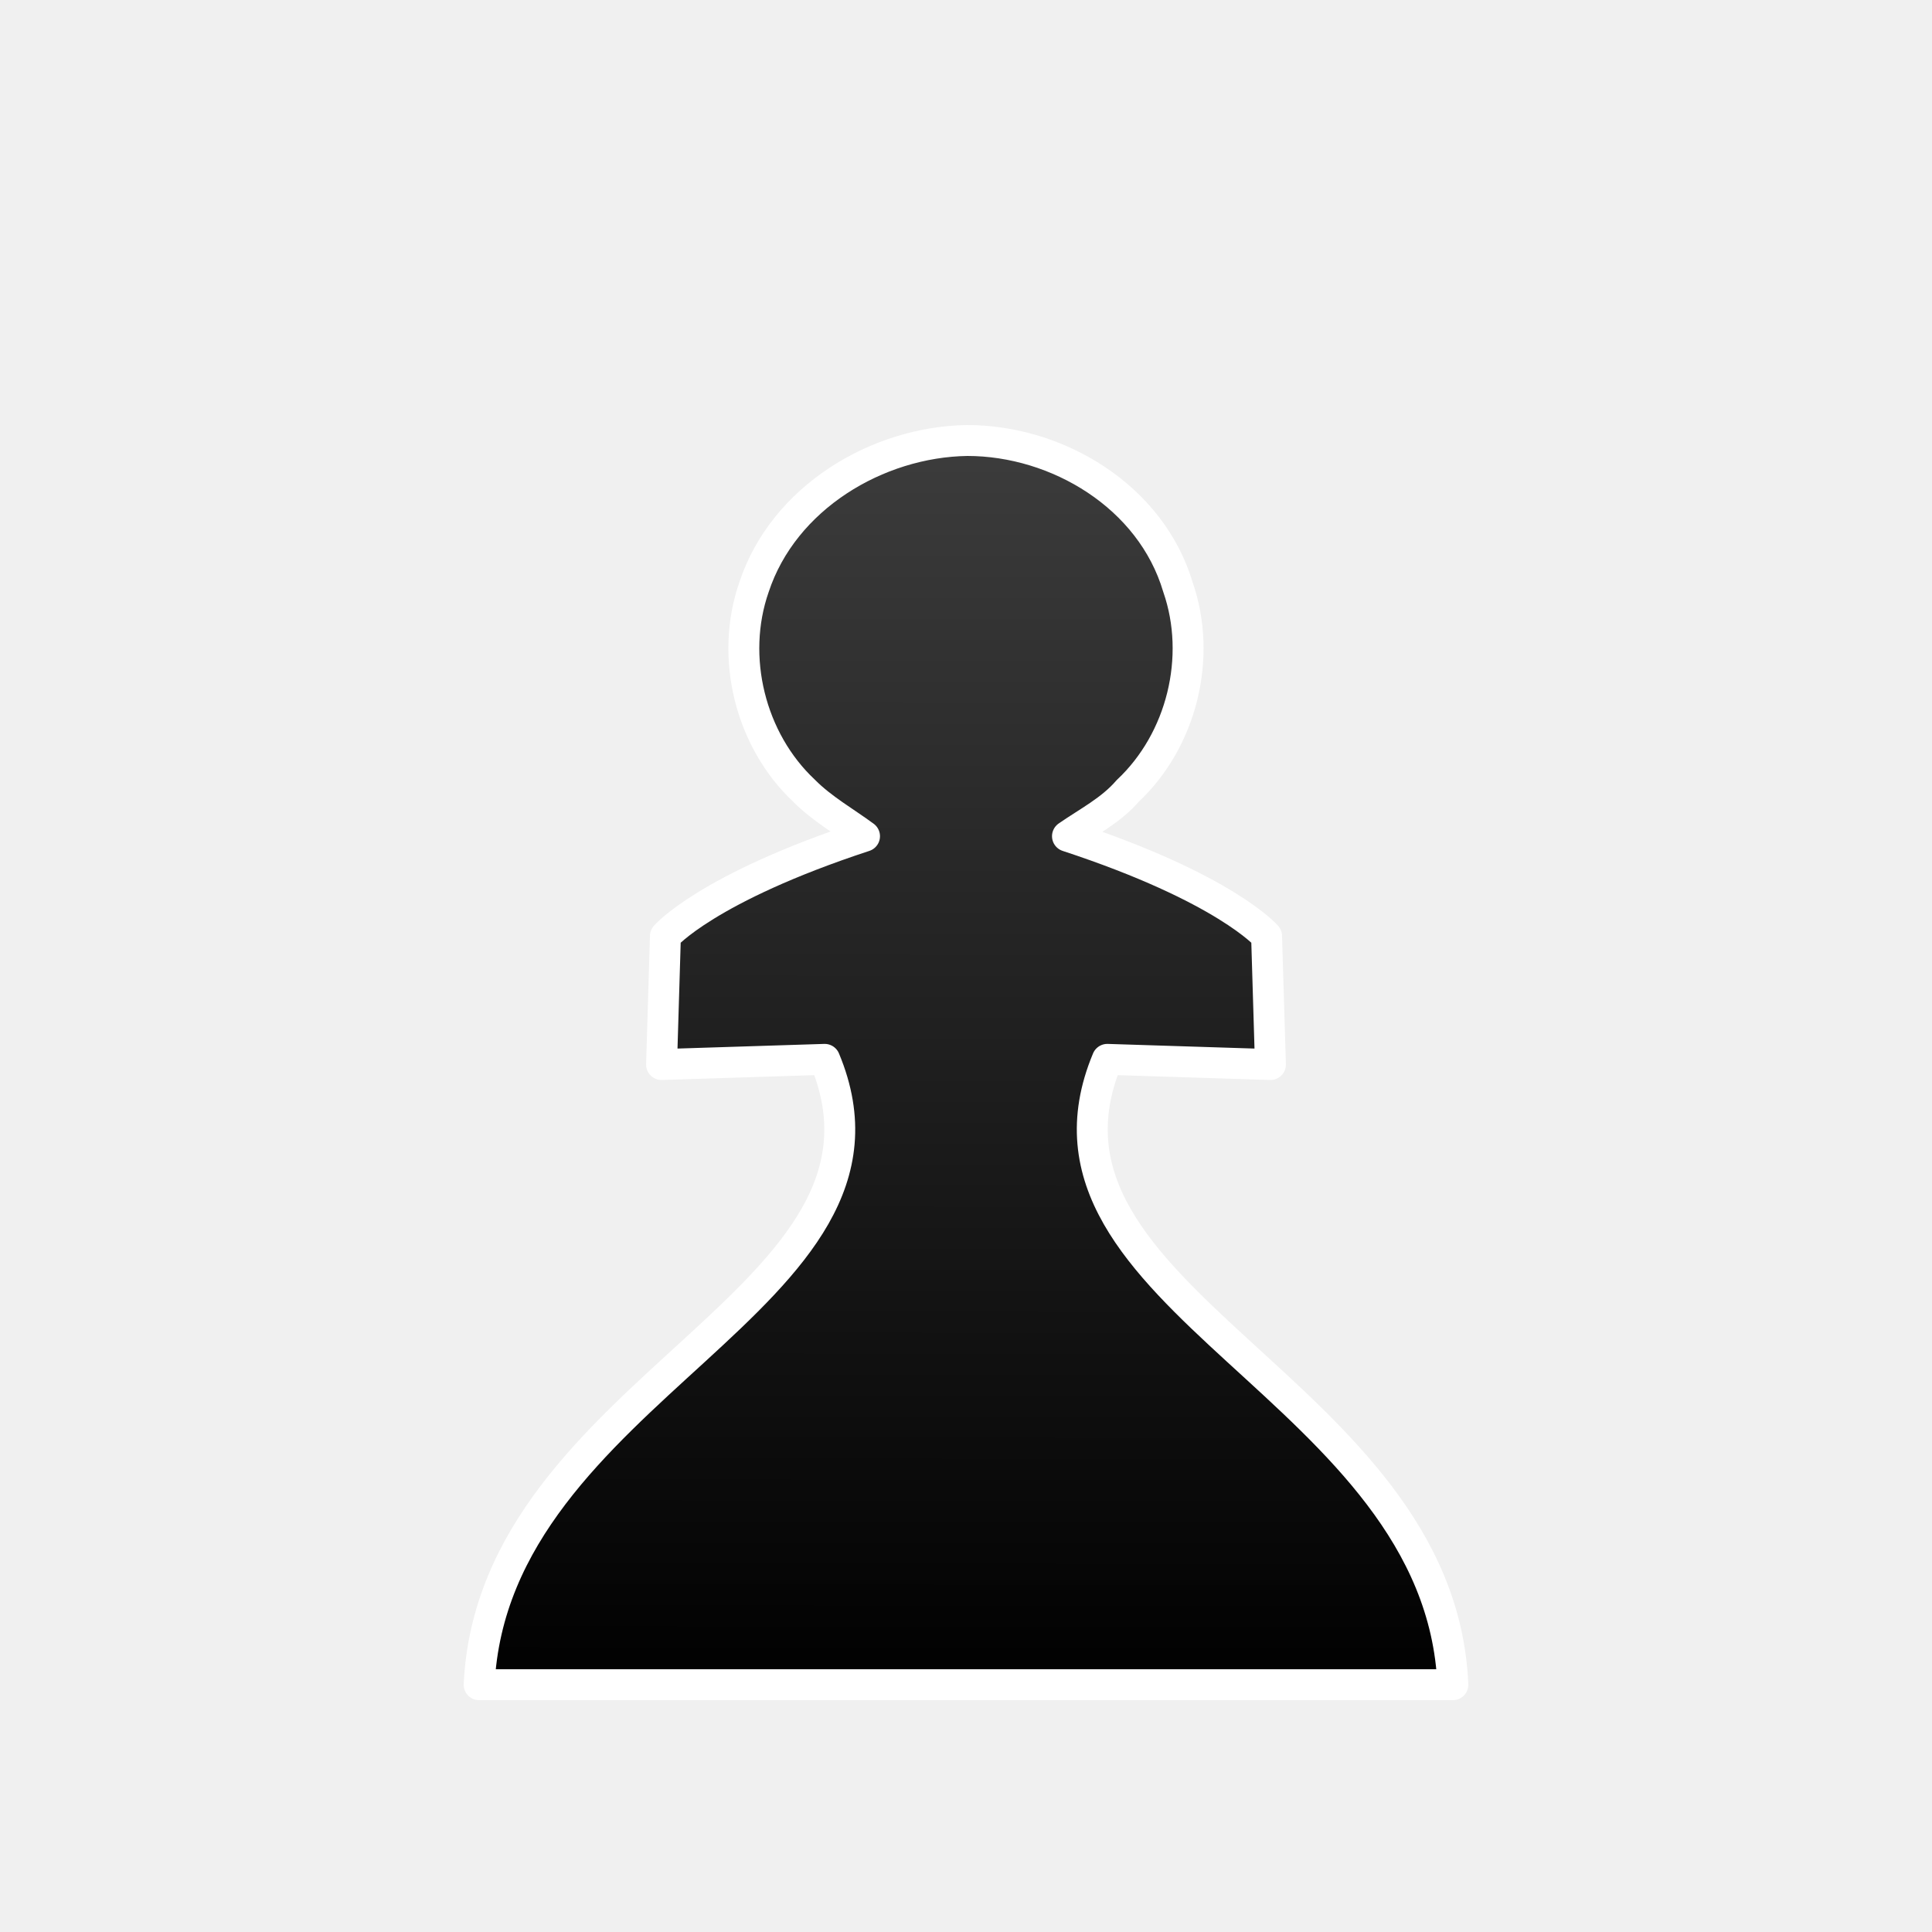
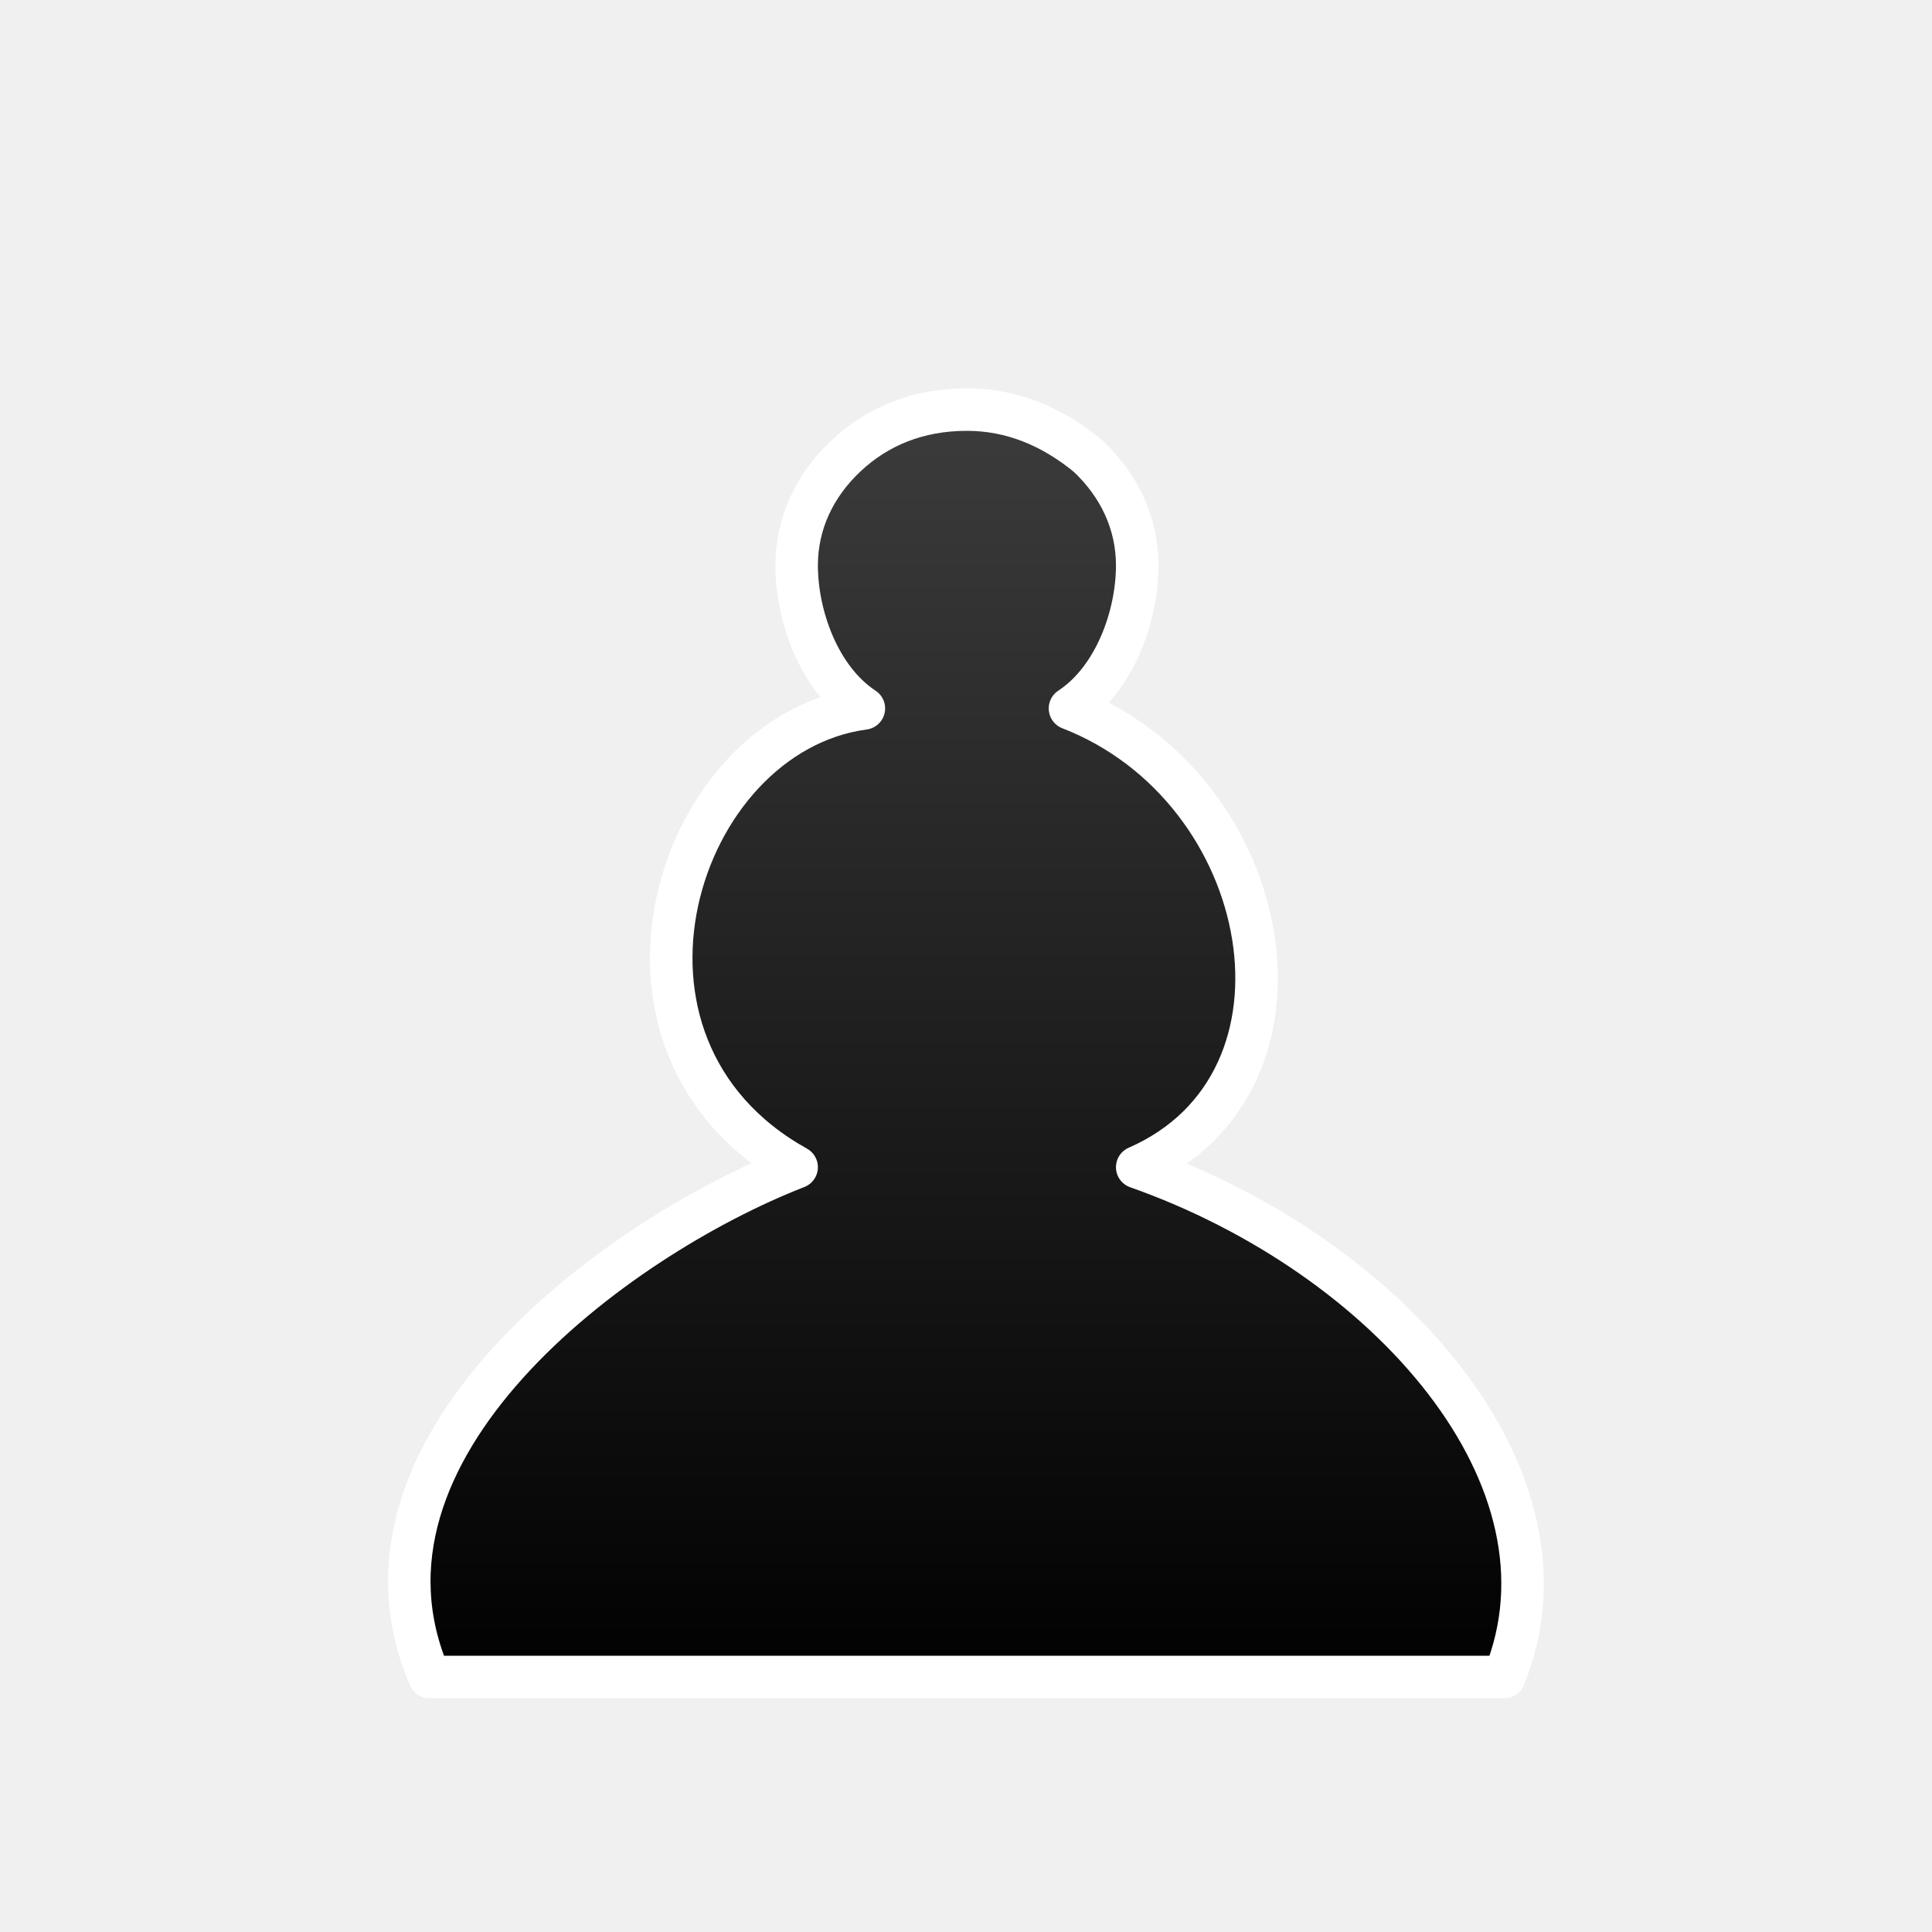
- <svg xmlns="http://www.w3.org/2000/svg" xmlns:xlink="http://www.w3.org/1999/xlink" id="svg15" viewBox="0 0 50 50" version="1.1" text-rendering="geometricPrecision" shape-rendering="geometricPrecision" image-rendering="optimizeQuality" fill-rule="evenodd" clip-rule="evenodd" height="50mm" width="50mm">
-   <defs id="defs7">
-     <linearGradient gradientUnits="userSpaceOnUse" gradientTransform="matrix(.7588 0 0 -.7519 203.29 163.85)" y2="-718.35" y1="-718.35" x2="-277.22" x1="-296.78" id="linearGradient3604">
-       <stop id="stop2" offset="0" style="stop-color:#303030" />
-       <stop id="stop4" offset="1" style="stop-color:#1E1E1E" />
-     </linearGradient>
-     <linearGradient gradientTransform="matrix(0.2645833,0,0,0.2645833,-1239.855,335.7797)" gradientUnits="userSpaceOnUse" y2="-1102.789" x2="4780.553" y1="-1226.002" x1="4780.679" id="linearGradient1258" xlink:href="#B" />
-     <linearGradient gradientTransform="matrix(2.9386,0,0,-2.8481,3133.443,2816.973)" y2="1043.24" x2="-126.535" y1="1043.24" x1="-158.561" gradientUnits="userSpaceOnUse" id="B">
-       <stop id="stop321" style="stop-color:#3c3c3c;stop-opacity:1" offset="0" />
-       <stop id="stop323" style="stop-color:#000000;stop-opacity:1" offset="1" />
+ <svg xmlns="http://www.w3.org/2000/svg" width="50mm" height="50mm" clip-rule="evenodd" fill-rule="evenodd" image-rendering="optimizeQuality" shape-rendering="geometricPrecision" text-rendering="geometricPrecision" version="1.1" viewBox="0 0 50 50">
+   <defs>
+     <linearGradient id="linearGradient1307-5" x1="4181.6" x2="4181.6" y1="-2618.6" y2="-2496.2" gradientTransform="matrix(.27677 0 0 .27555 -1132.3 731.96)" gradientUnits="userSpaceOnUse">
+       <stop stop-color="#3c3c3c" offset="0" />
+       <stop stop-color="#000000" offset="1" />
    </linearGradient>
  </defs>
-   <path style="fill:url(#linearGradient1258);fill-opacity:1;stroke:#ffffff;stroke-width:0.8;stroke-linecap:round;stroke-linejoin:round;stroke-miterlimit:4;stroke-dasharray:none;stroke-opacity:1" d="m 25.033,11.4 c -2.327,0.034 -4.754,1.477 -5.519,3.794 -0.632,1.813 -0.1,3.962 1.297,5.272 0.465,0.47 1.064,0.806 1.563,1.175 -4.089,1.343 -5.153,2.585 -5.153,2.585 l -0.1,3.324 4.222,-0.134 C 23.936,33.628 12.766,35.877 12.4,43.6 H 25 37.6 C 37.268,35.911 26.064,33.628 28.657,27.416 l 4.222,0.134 -0.1,-3.324 c 0,0 -1.064,-1.242 -5.153,-2.585 0.532,-0.369 1.13,-0.672 1.562,-1.175 1.396,-1.31 1.928,-3.458 1.297,-5.272 -0.698,-2.35 -3.125,-3.794 -5.452,-3.794 z" class="st38" id="path2221-7-1-3-3-5" />
+   <path class="st31" d="m25.024 43.401h-13.905c-2.551-5.885 4.743-11.341 9.498-13.194-5.683-3.161-3.131-11.219 1.74-11.873-1.16-0.763-1.74-2.393-1.74-3.701 0-1.09 0.464-2.071 1.276-2.834 0.812-0.763 1.856-1.199 3.131-1.199 1.16 0 2.204 0.436 3.131 1.199 0.812 0.763 1.276 1.744 1.276 2.834 0 1.308-0.58 2.938-1.74 3.701 5.335 2.071 6.727 9.693 1.74 11.873 6.495 2.289 11.585 8.072 9.498 13.194z" fill="url(#linearGradient1307-5)" stroke="#ffffff" stroke-linecap="square" stroke-linejoin="round" stroke-width="1.1" />
</svg>
